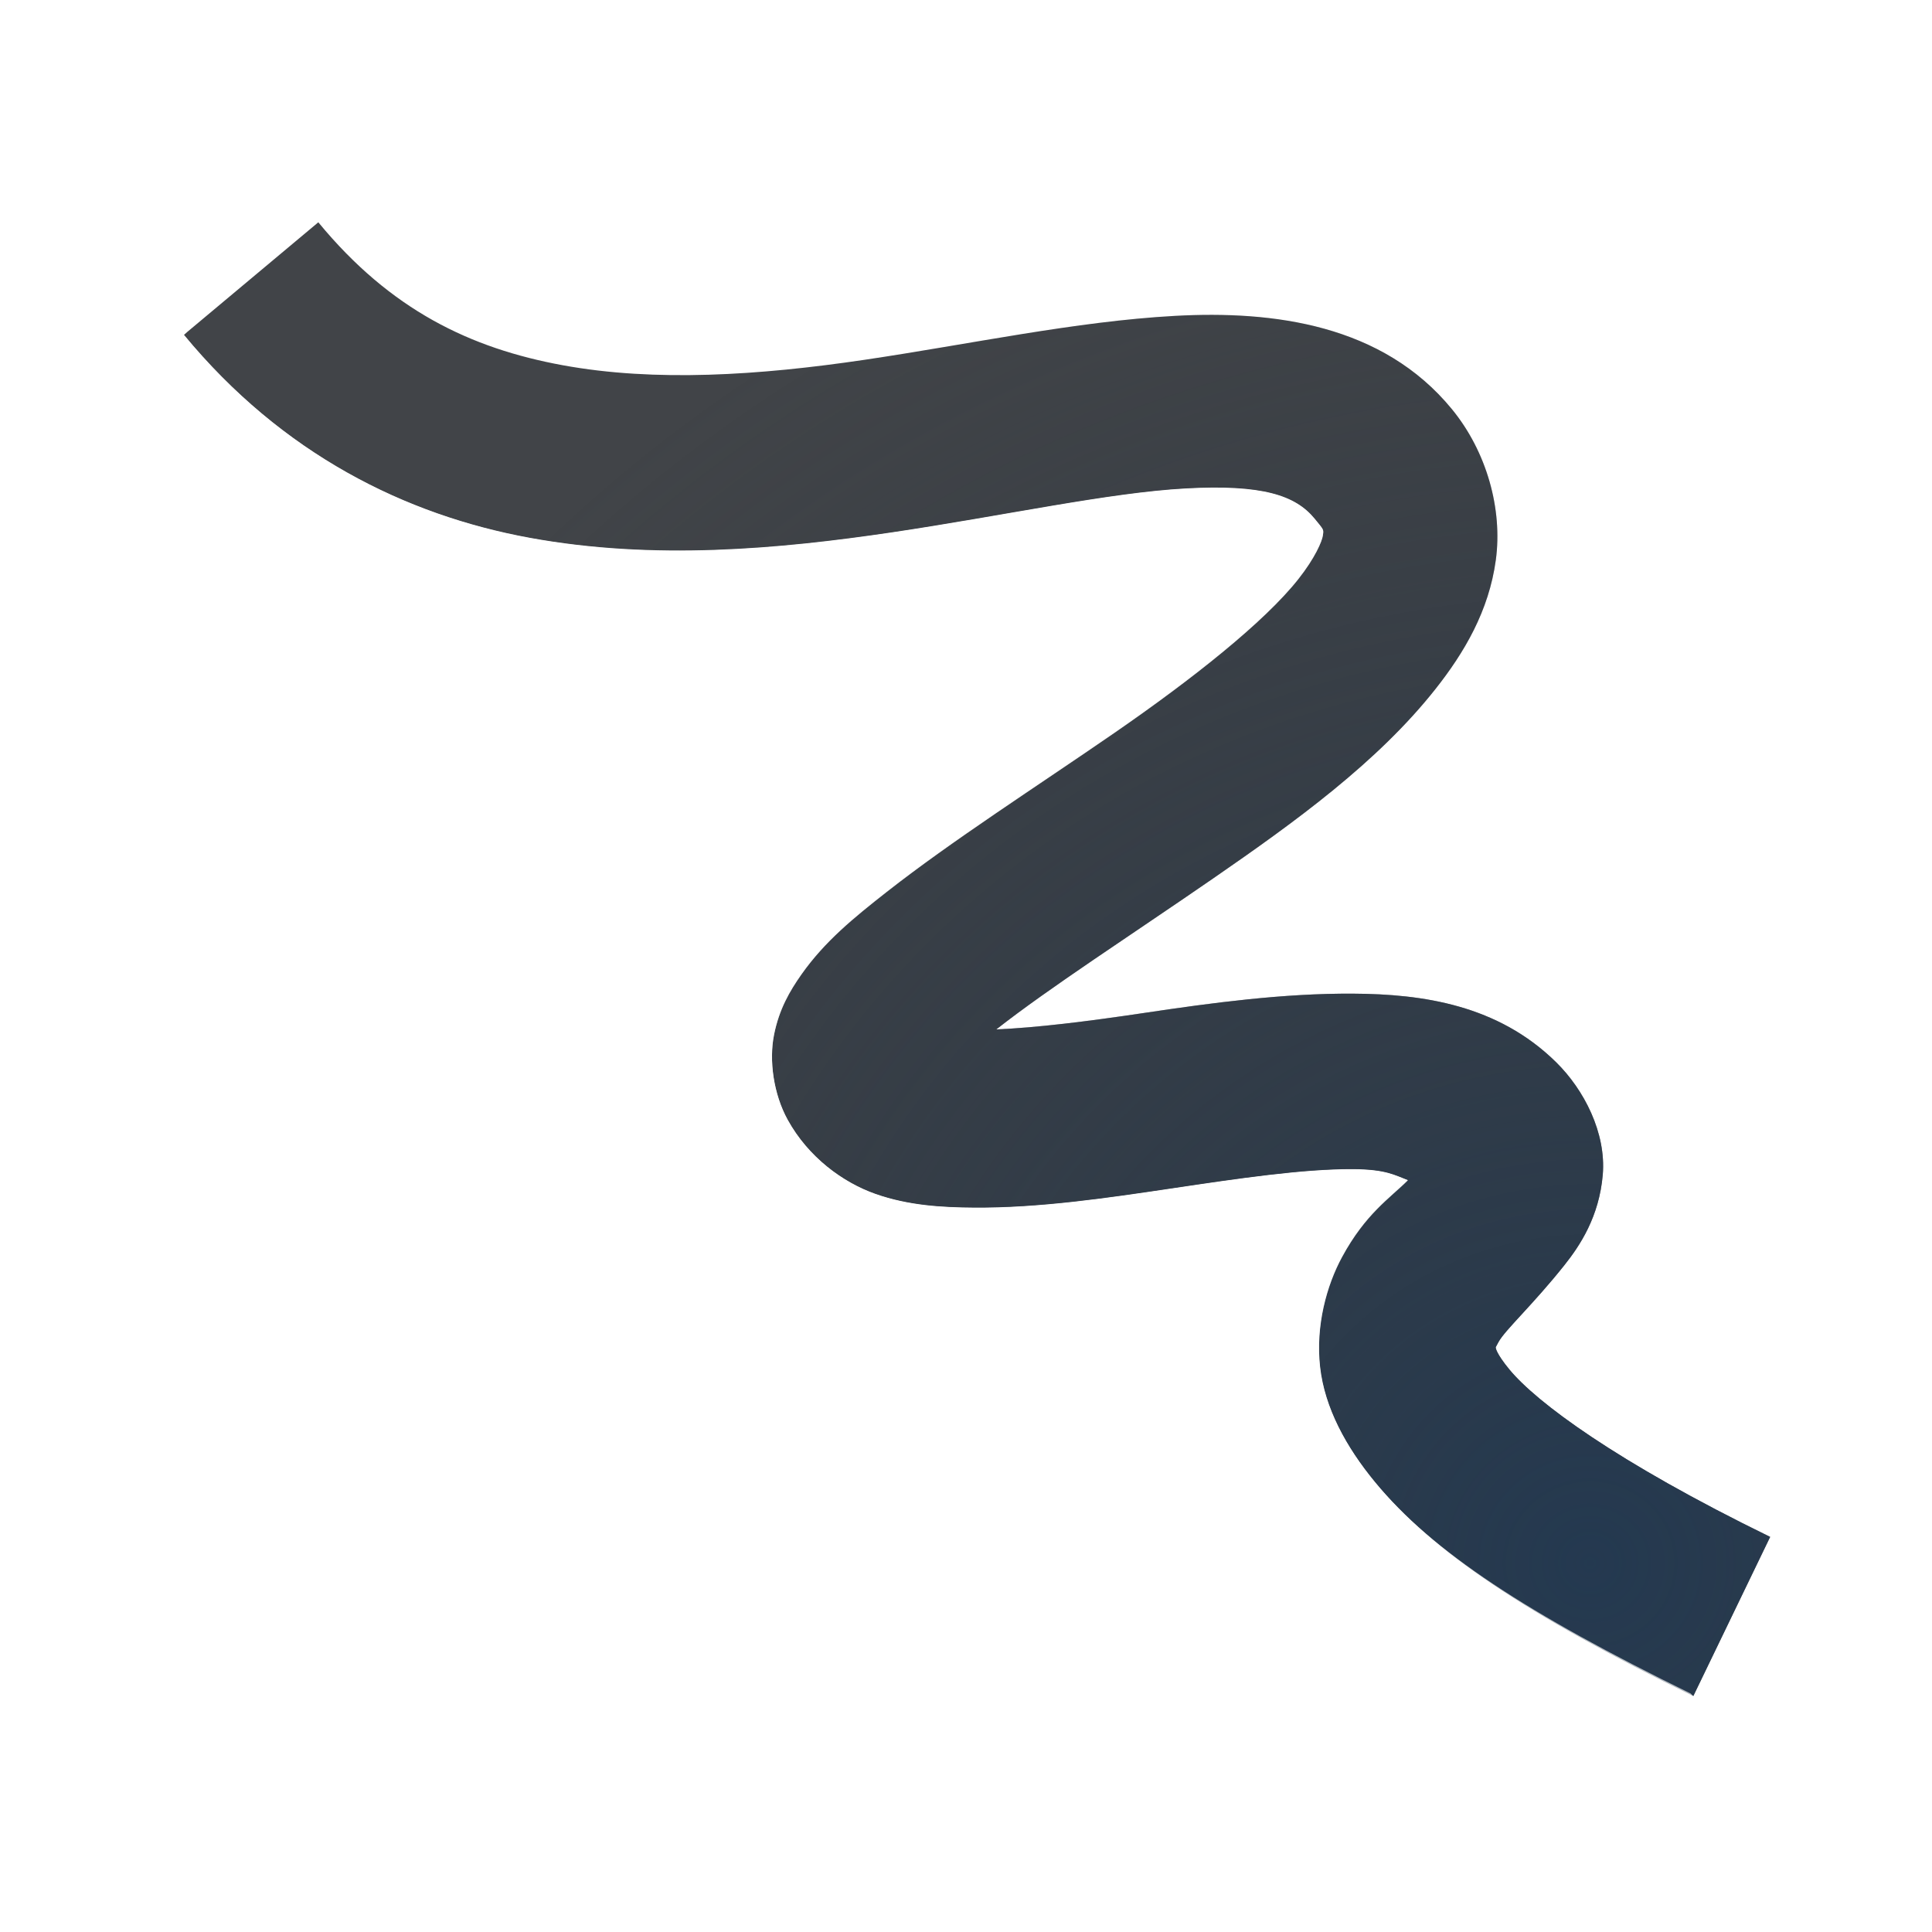
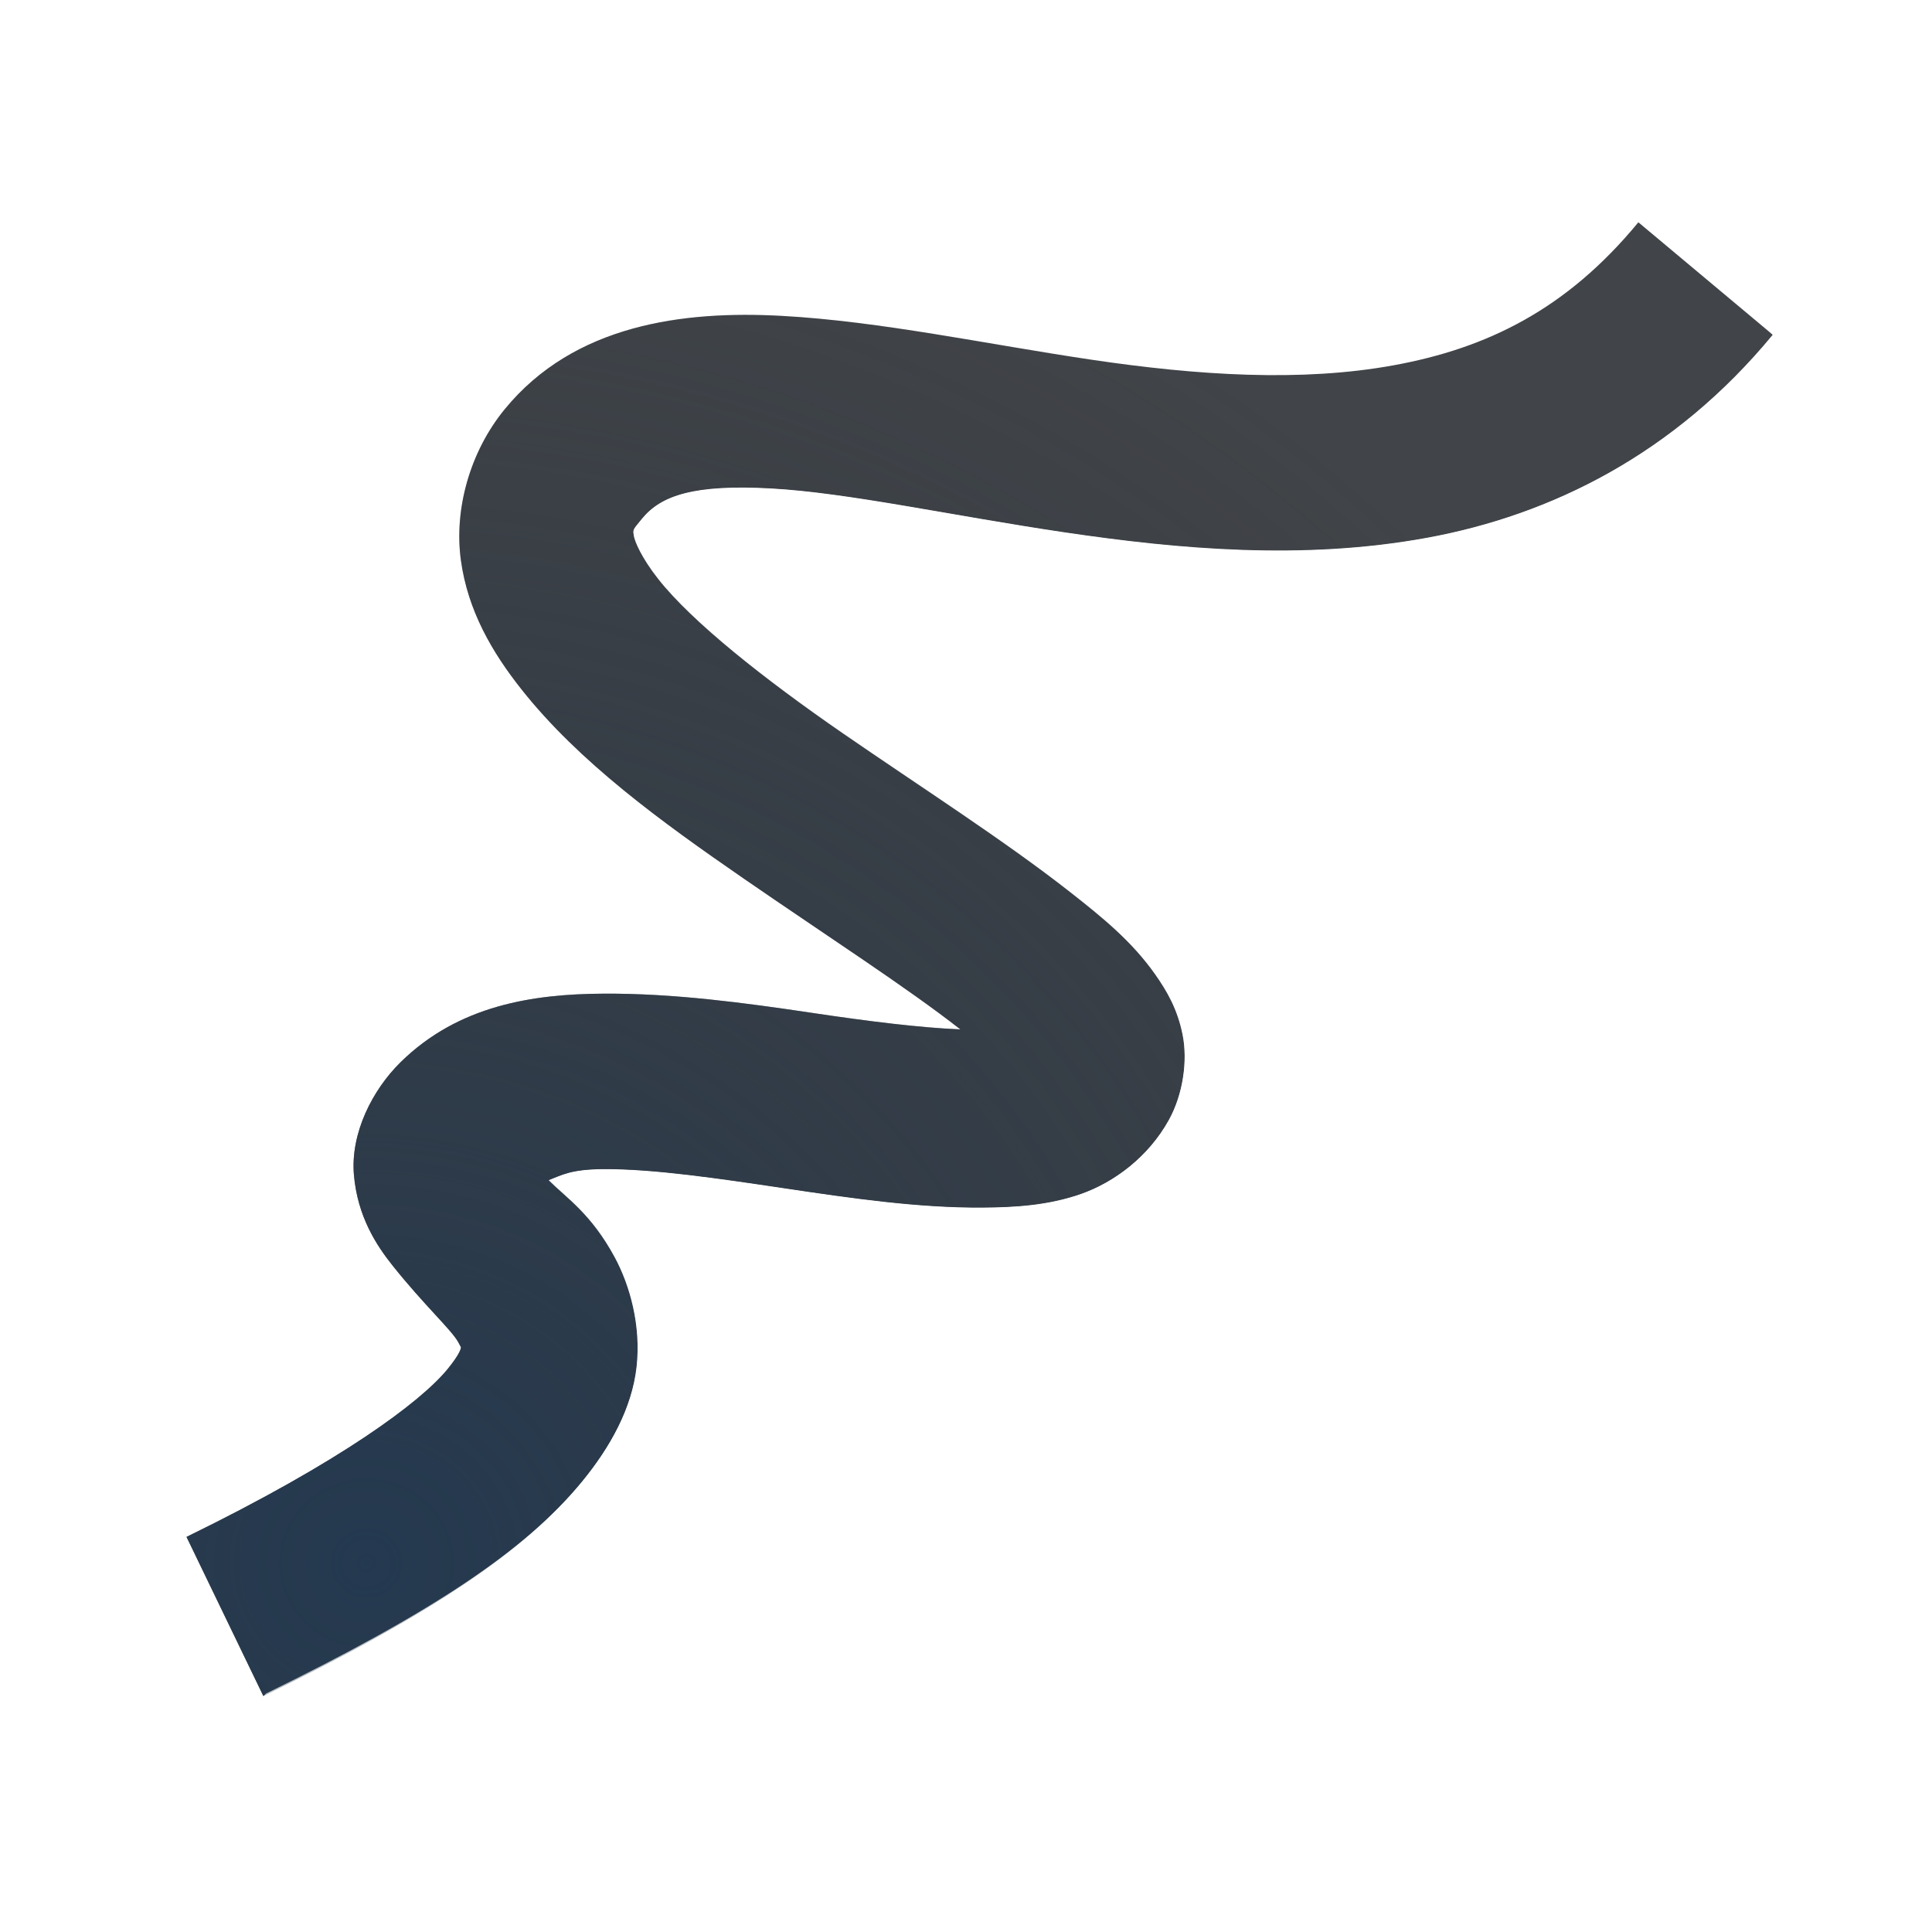
<svg xmlns="http://www.w3.org/2000/svg" width="22" height="22" version="1.0">
  <defs>
-     <radialGradient id="a" cx="326.51" cy="-95.167" r="7.254" gradientTransform="matrix(2.3429 0 0 2.2674 -746.88 233.57)" gradientUnits="userSpaceOnUse">
+     <radialGradient id="a" cx="326.51" cy="-95.167" r="7.254" gradientTransform="matrix(-2.3429,0,0,2.2674,769.16,233.57)" gradientUnits="userSpaceOnUse">
      <stop stop-color="#213851" stop-opacity=".906" offset="0" />
      <stop stop-color="#27303a" stop-opacity="0" offset="1" />
    </radialGradient>
-     <radialGradient id="b" cx="11.505" cy="13.002" r="9.75" gradientTransform="matrix(1.9102 0 0 1.9102 -11.79 -12.213)" gradientUnits="userSpaceOnUse">
+     <radialGradient id="b" cx="11.505" cy="13.002" r="9.75" gradientTransform="matrix(-1.9102,0,0,1.9102,34.071,-12.213)" gradientUnits="userSpaceOnUse">
      <stop stop-color="#ffffff" stop-opacity=".749" offset="0" />
      <stop stop-color="#ffffff" stop-opacity=".605" offset="1" />
    </radialGradient>
  </defs>
-   <path d="m3.625 2.531-1.531 1.281c1.12 1.358 2.522 2.053 3.938 2.312s2.841 0.128 4.125-0.062c1.284-0.191 2.469-0.452 3.344-0.5s1.251 0.078 1.469 0.344c0.107 0.131 0.103 0.12 0.094 0.188-0.009 0.067-0.088 0.256-0.281 0.5-0.386 0.488-1.203 1.135-2.094 1.75-0.891 0.615-1.847 1.226-2.594 1.812-0.374 0.293-0.703 0.561-0.969 0.938-0.133 0.188-0.254 0.394-0.312 0.688-0.058 0.293-0.006 0.675 0.156 0.969 0.234 0.424 0.625 0.712 1 0.844 0.375 0.132 0.76 0.154 1.125 0.156 0.731 0.005 1.492-0.106 2.25-0.219s1.496-0.222 2.062-0.219c0.377 0.002 0.476 0.069 0.625 0.125-0.206 0.205-0.483 0.382-0.75 0.875-0.175 0.323-0.302 0.782-0.25 1.25 0.052 0.468 0.297 0.914 0.625 1.312 0.656 0.797 1.741 1.518 3.625 2.438l0.875-1.812c-1.764-0.861-2.664-1.537-2.969-1.906-0.152-0.185-0.156-0.246-0.156-0.25-4.84e-4 -0.004-0.006 0.006 0.031-0.062 0.074-0.137 0.389-0.422 0.75-0.875 0.18-0.226 0.397-0.554 0.438-1.031 0.04-0.477-0.213-0.968-0.531-1.281-0.662-0.652-1.516-0.777-2.312-0.781-0.796-0.005-1.612 0.105-2.375 0.219-0.664 0.099-1.228 0.168-1.688 0.188 0.604-0.474 1.53-1.071 2.469-1.719s1.874-1.325 2.531-2.156c0.329-0.416 0.609-0.89 0.688-1.469s-0.103-1.235-0.5-1.719c-0.79-0.964-2.03-1.124-3.156-1.062s-2.329 0.322-3.531 0.5c-1.203 0.178-2.385 0.255-3.438 0.062s-1.961-0.63-2.781-1.625z" color="#000000" fill="#090d11" fill-opacity=".766" style="paint-order:normal;text-decoration-line:none;text-indent:0;text-transform:none" />
-   <path d="m3.625 2.531-1.531 1.281c1.12 1.358 2.522 2.053 3.938 2.312s2.841 0.128 4.125-0.062c1.284-0.191 2.469-0.452 3.344-0.5s1.251 0.078 1.469 0.344c0.107 0.131 0.103 0.12 0.094 0.188-0.009 0.067-0.088 0.256-0.281 0.5-0.386 0.488-1.203 1.135-2.094 1.75-0.891 0.615-1.847 1.226-2.594 1.812-0.374 0.293-0.703 0.561-0.969 0.938-0.133 0.188-0.254 0.394-0.312 0.688-0.058 0.293-0.006 0.675 0.156 0.969 0.234 0.424 0.625 0.712 1 0.844 0.375 0.132 0.76 0.154 1.125 0.156 0.731 0.005 1.492-0.106 2.25-0.219s1.496-0.222 2.062-0.219c0.377 0.002 0.476 0.069 0.625 0.125-0.206 0.205-0.483 0.382-0.75 0.875-0.175 0.323-0.302 0.782-0.25 1.25 0.052 0.468 0.297 0.914 0.625 1.312 0.656 0.797 1.741 1.518 3.625 2.438l0.875-1.812c-1.764-0.861-2.664-1.537-2.969-1.906-0.152-0.185-0.156-0.246-0.156-0.25-4.84e-4 -0.004-0.006 0.006 0.031-0.062 0.074-0.137 0.389-0.422 0.75-0.875 0.18-0.226 0.397-0.554 0.438-1.031 0.04-0.477-0.213-0.968-0.531-1.281-0.662-0.652-1.516-0.777-2.312-0.781-0.796-0.005-1.612 0.105-2.375 0.219-0.664 0.099-1.228 0.168-1.688 0.188 0.604-0.474 1.53-1.071 2.469-1.719s1.874-1.325 2.531-2.156c0.329-0.416 0.609-0.89 0.688-1.469s-0.103-1.235-0.5-1.719c-0.79-0.964-2.03-1.124-3.156-1.062s-2.329 0.322-3.531 0.5c-1.203 0.178-2.385 0.255-3.438 0.062s-1.961-0.63-2.781-1.625z" color="#000000" fill="url(#a)" style="block-progression:tb;font-variant-east_asian:normal;paint-order:normal;text-indent:0;text-transform:none" />
-   <path d="m1.344 2.875-0.031 0.031-0.906 0.75 0.75 0.906c1.305 1.583 3.006 2.448 4.656 2.75 1.626 0.298 3.198 0.135 4.531-0.062 0.908-0.135 1.52-0.243 2.188-0.344-0.223 0.172-0.285 0.268-0.531 0.438-0.867 0.598-1.837 1.232-2.656 1.875-0.383 0.301-0.807 0.648-1.188 1.188-0.172 0.243-0.432 0.625-0.531 1.125 0.009 1.651 0.323 2.239 1.938 3.188 0.579 0.204 1.125 0.216 1.531 0.219 0.859 0.006 1.678-0.106 2.438-0.219 0.202-0.03 0.309-0.036 0.5-0.062-0.082 0.343-0.233 0.623-0.188 1.031 0.089 0.795 0.454 1.426 0.875 1.938 0.843 1.023 2.088 1.833 4.031 2.781l1.094 0.5 0.531-1.062-1.094-0.531-0.031-0.031c-1.859-0.91-2.942-1.615-3.594-2.406-0.328-0.398-0.573-0.844-0.625-1.312s0.075-0.927 0.25-1.25c0.267-0.493 0.544-0.67 0.75-0.875-0.149-0.056-0.248-0.123-0.625-0.125-0.566-0.003-1.304 0.106-2.062 0.219s-1.52 0.224-2.25 0.219c-0.365-0.003-0.75-0.024-1.125-0.156-0.375-0.132-0.766-0.42-1-0.844-0.162-0.294-0.215-0.675-0.156-0.969s0.18-0.499 0.312-0.688c0.266-0.377 0.595-0.644 0.969-0.938 0.747-0.586 1.703-1.198 2.594-1.812 0.891-0.615 1.708-1.262 2.094-1.75 0.193-0.244 0.272-0.433 0.281-0.5s0.014-0.057-0.094-0.188c-0.218-0.266-0.594-0.392-1.469-0.344s-2.059 0.309-3.344 0.5c-1.284 0.191-2.71 0.322-4.125 0.062s-2.817-0.954-3.938-2.312l0.031-0.031h-0.031z" color="#000000" fill="url(#b)" fill-opacity=".999" style="block-progression:tb;font-variant-east_asian:normal;paint-order:normal;text-indent:0;text-transform:none" />
+   <path d="m18.656 2.531 1.531 1.281c-1.12 1.358-2.522 2.053-3.938 2.312s-2.841 0.128-4.125-0.062-2.469-0.452-3.344-0.5-1.251 0.078-1.469 0.344c-0.107 0.131-0.103 0.12-0.094 0.188 0.009 0.067 0.088 0.256 0.281 0.5 0.386 0.488 1.203 1.135 2.094 1.75 0.891 0.615 1.847 1.226 2.594 1.812 0.374 0.293 0.703 0.561 0.969 0.938 0.133 0.188 0.254 0.394 0.312 0.688s6e-3 0.675-0.156 0.969c-0.234 0.424-0.625 0.712-1 0.844s-0.76 0.154-1.125 0.156c-0.731 0.005-1.492-0.106-2.25-0.219s-1.496-0.222-2.062-0.219c-0.377 0.002-0.476 0.069-0.625 0.125 0.206 0.205 0.483 0.382 0.75 0.875 0.175 0.323 0.302 0.782 0.25 1.25s-0.297 0.914-0.625 1.312c-0.656 0.797-1.741 1.518-3.625 2.438l-0.875-1.812c1.764-0.861 2.664-1.537 2.969-1.906 0.152-0.185 0.156-0.246 0.156-0.25 4.84e-4 -0.004 0.006 0.006-0.031-0.062-0.074-0.137-0.389-0.422-0.75-0.875-0.18-0.226-0.397-0.554-0.438-1.031-0.04-0.477 0.213-0.968 0.531-1.281 0.662-0.652 1.516-0.777 2.312-0.781 0.796-0.005 1.612 0.105 2.375 0.219 0.664 0.099 1.228 0.168 1.688 0.188-0.604-0.474-1.53-1.071-2.469-1.719s-1.874-1.325-2.531-2.156c-0.329-0.416-0.609-0.89-0.688-1.469s0.103-1.235 0.5-1.719c0.79-0.964 2.03-1.124 3.156-1.062s2.329 0.322 3.531 0.5 2.385 0.255 3.438 0.062 1.961-0.63 2.781-1.625z" color="#000000" fill="#090d11" fill-opacity=".766" style="paint-order:normal;text-decoration-line:none;text-indent:0;text-transform:none" />
+   <path d="m18.656 2.531 1.531 1.281c-1.12 1.358-2.522 2.053-3.938 2.312s-2.841 0.128-4.125-0.062-2.469-0.452-3.344-0.5-1.251 0.078-1.469 0.344c-0.107 0.131-0.103 0.12-0.094 0.188 0.009 0.067 0.088 0.256 0.281 0.5 0.386 0.488 1.203 1.135 2.094 1.75 0.891 0.615 1.847 1.226 2.594 1.812 0.374 0.293 0.703 0.561 0.969 0.938 0.133 0.188 0.254 0.394 0.312 0.688s6e-3 0.675-0.156 0.969c-0.234 0.424-0.625 0.712-1 0.844s-0.76 0.154-1.125 0.156c-0.731 0.005-1.492-0.106-2.25-0.219s-1.496-0.222-2.062-0.219c-0.377 0.002-0.476 0.069-0.625 0.125 0.206 0.205 0.483 0.382 0.75 0.875 0.175 0.323 0.302 0.782 0.25 1.25s-0.297 0.914-0.625 1.312c-0.656 0.797-1.741 1.518-3.625 2.438l-0.875-1.812c1.764-0.861 2.664-1.537 2.969-1.906 0.152-0.185 0.156-0.246 0.156-0.25 4.84e-4 -0.004 0.006 0.006-0.031-0.062-0.074-0.137-0.389-0.422-0.75-0.875-0.18-0.226-0.397-0.554-0.438-1.031-0.04-0.477 0.213-0.968 0.531-1.281 0.662-0.652 1.516-0.777 2.312-0.781 0.796-0.005 1.612 0.105 2.375 0.219 0.664 0.099 1.228 0.168 1.688 0.188-0.604-0.474-1.53-1.071-2.469-1.719s-1.874-1.325-2.531-2.156c-0.329-0.416-0.609-0.89-0.688-1.469s0.103-1.235 0.5-1.719c0.79-0.964 2.03-1.124 3.156-1.062s2.329 0.322 3.531 0.5 2.385 0.255 3.438 0.062 1.961-0.63 2.781-1.625z" color="#000000" fill="url(#a)" style="paint-order:normal;text-indent:0;text-transform:none" />
+   <path d="m20.937 2.875 0.031 0.031 0.906 0.75-0.75 0.906c-1.305 1.583-3.006 2.448-4.656 2.75-1.626 0.298-3.198 0.135-4.531-0.062-0.908-0.135-1.52-0.243-2.188-0.344 0.223 0.172 0.285 0.268 0.531 0.438 0.867 0.598 1.837 1.232 2.656 1.875 0.383 0.301 0.807 0.648 1.188 1.188 0.172 0.243 0.432 0.625 0.531 1.125-0.009 1.651-0.323 2.239-1.938 3.188-0.579 0.204-1.125 0.216-1.531 0.219-0.859 0.006-1.678-0.106-2.438-0.219-0.202-0.03-0.309-0.036-0.5-0.062 0.082 0.343 0.233 0.623 0.188 1.031-0.089 0.795-0.454 1.426-0.875 1.938-0.843 1.023-2.088 1.833-4.031 2.781l-1.094 0.5-0.531-1.062 1.094-0.531 0.031-0.031c1.859-0.91 2.942-1.615 3.594-2.406 0.328-0.398 0.573-0.844 0.625-1.312s-0.075-0.927-0.25-1.25c-0.267-0.493-0.544-0.67-0.75-0.875 0.149-0.056 0.248-0.123 0.625-0.125 0.566-0.003 1.304 0.106 2.062 0.219s1.52 0.224 2.25 0.219c0.365-0.003 0.75-0.024 1.125-0.156s0.766-0.42 1-0.844c0.162-0.294 0.215-0.675 0.156-0.969s-0.18-0.499-0.312-0.688c-0.266-0.377-0.595-0.644-0.969-0.938-0.747-0.586-1.703-1.198-2.594-1.812-0.891-0.615-1.708-1.262-2.094-1.75-0.193-0.244-0.272-0.433-0.281-0.5s-0.014-0.057 0.094-0.188c0.218-0.266 0.594-0.392 1.469-0.344s2.059 0.309 3.344 0.5 2.71 0.322 4.125 0.062 2.817-0.954 3.938-2.312l-0.031-0.031h0.031z" color="#000000" fill="url(#b)" fill-opacity=".999" style="paint-order:normal;text-indent:0;text-transform:none" />
</svg>
